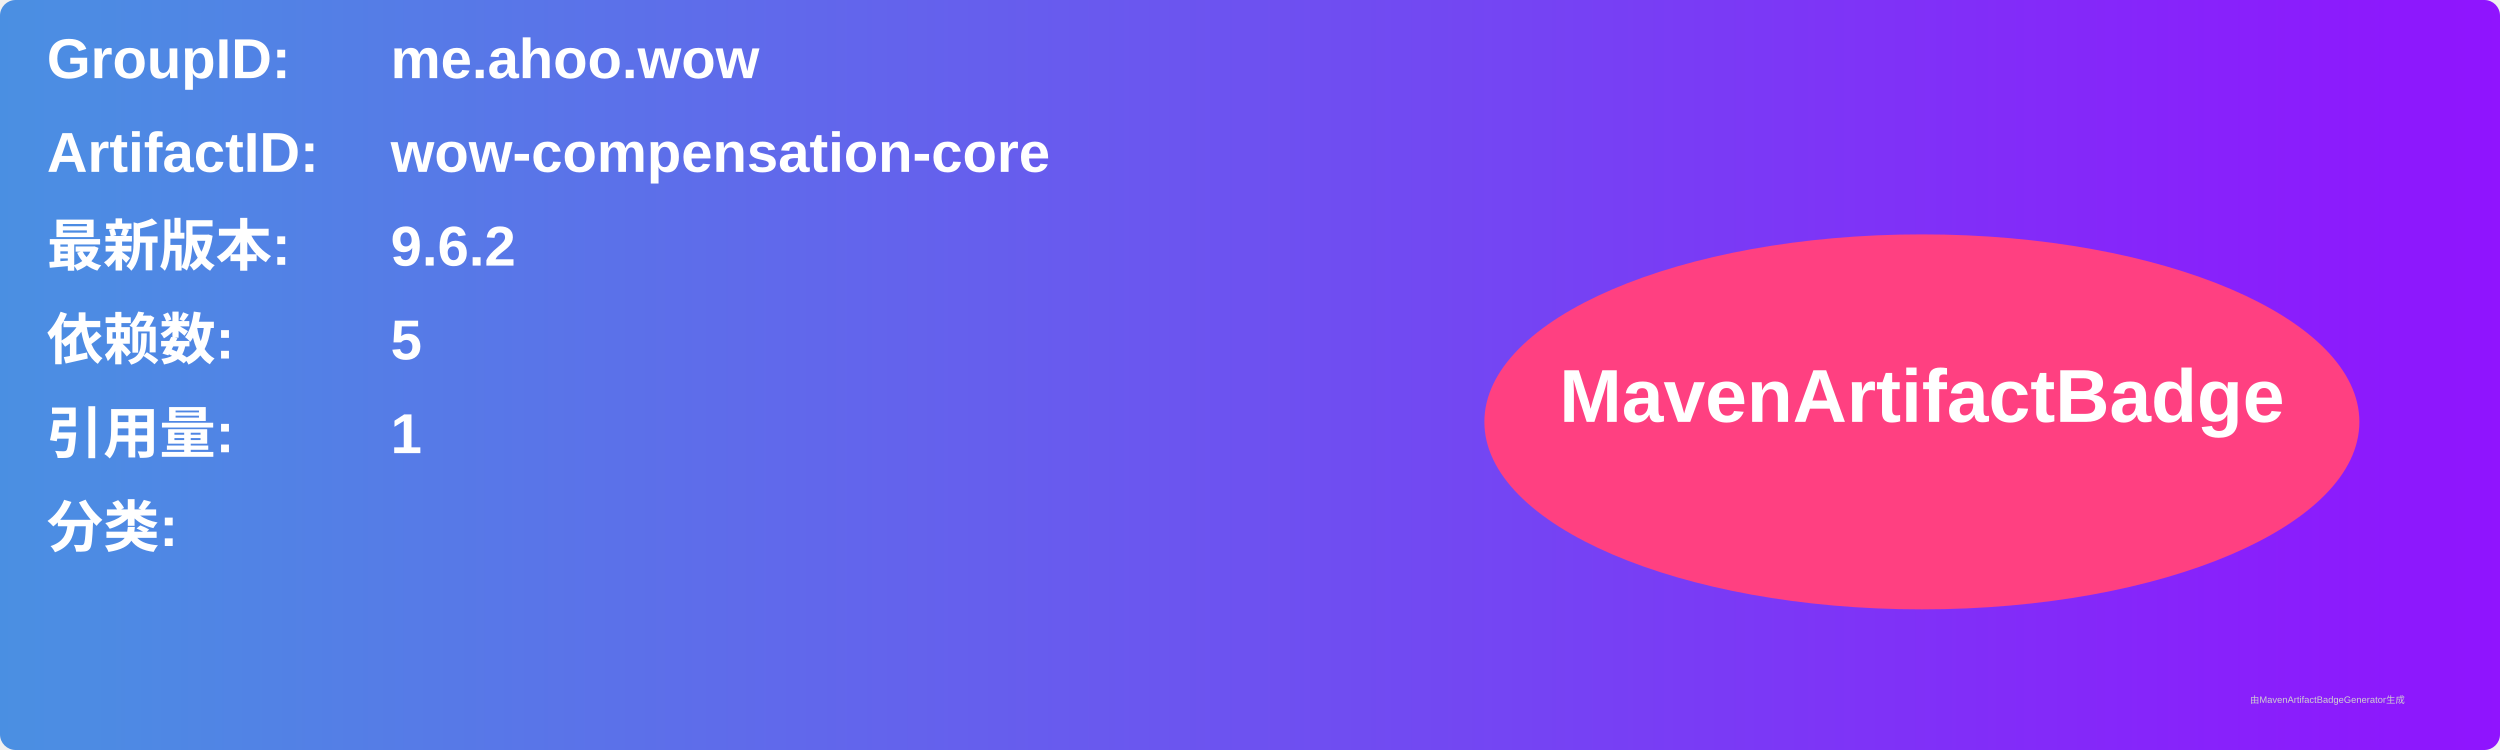
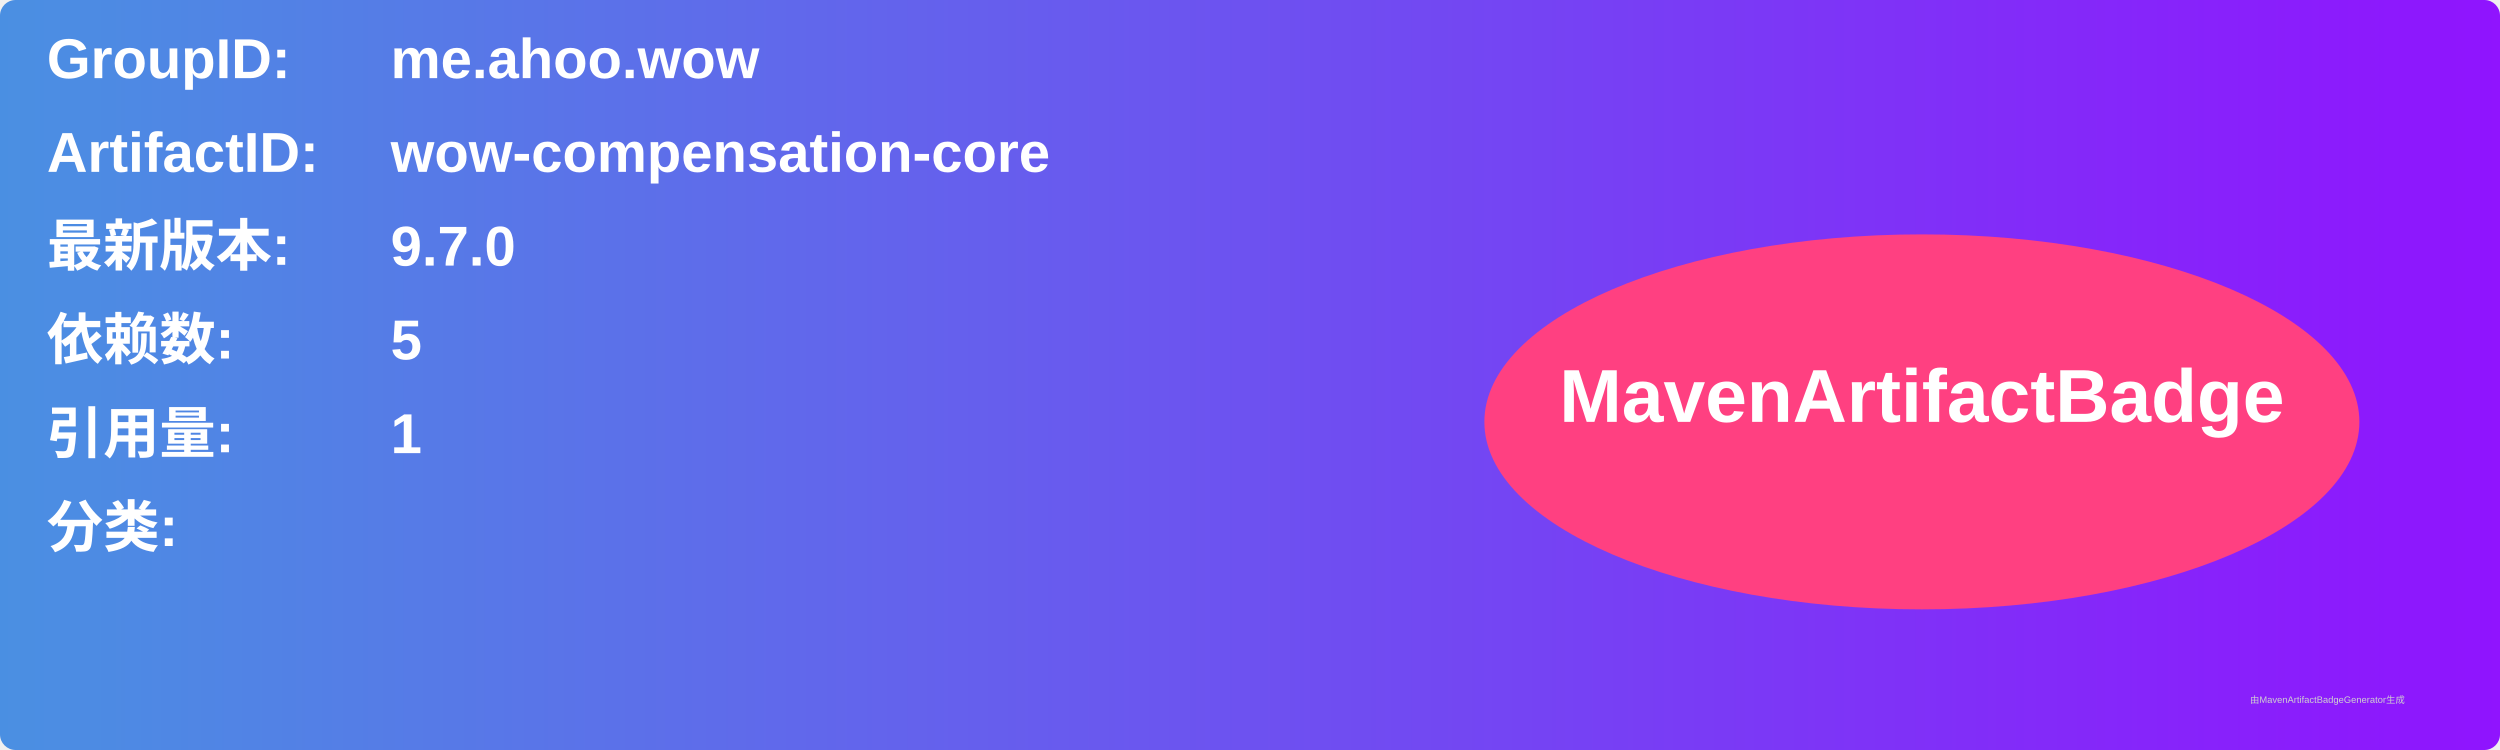
<svg xmlns="http://www.w3.org/2000/svg" width="800" height="240" viewBox="0 0 800 240">
  <linearGradient id="grad" x1="0%" y1="0%" x2="100%" y2="0%">
    <stop offset="0%" stop-color="#4a90e2" />
    <stop offset="100%" stop-color="#9013fe" />
  </linearGradient>
  <rect width="100%" height="100%" rx="5" ry="5" fill="url(#grad)" />
  <g transform="translate(15, 15)">
    <text x="0" y="10" font-family="Arial" font-size="18" fill="white" font-weight="bold" width="260">GroupID:</text>
    <text x="110" y="10" font-family="Arial" font-size="18" fill="white" font-weight="bold" width="460">me.ahoo.wow</text>
    <text x="0" y="40" font-family="Arial" font-size="18" fill="white" font-weight="bold" width="260">ArtifactID:</text>
    <text x="110" y="40" font-family="Arial" font-size="18" fill="white" font-weight="bold" width="460">wow-compensation-core</text>
    <text x="0" y="70" font-family="Arial" font-size="18" fill="white" font-weight="bold">最新版本:</text>
    <text x="110" y="70" font-family="Arial" font-size="18" fill="white" font-weight="bold">
-       <tspan font-weight="bold">9.6.2</tspan>
+       <tspan font-weight="bold">9.7.0</tspan>
    </text>
    <text x="0" y="100" font-family="Arial" font-size="18" fill="white" font-weight="bold">依赖数: </text>
    <text x="110" y="100" font-family="Arial" font-size="18" fill="white">
      <tspan font-weight="bold">5</tspan>
    </text>
    <text x="0" y="130" font-family="Arial" font-size="18" fill="white" font-weight="bold">引用量: </text>
    <text x="110" y="130" font-family="Arial" font-size="18" fill="white">
      <tspan font-weight="bold">1</tspan>
    </text>
    <text x="0" y="160" font-family="Arial" font-size="18" fill="white" font-weight="bold">分类:</text>
    <text x="10" y="190" font-family="Arial" font-size="10" fill="white">
      <tspan font-weight="bold" />
    </text>
    <ellipse cx="600" cy="120" rx="140" ry="60" fill="#ff4081" />
    <text x="600" y="120" text-anchor="middle" font-family="Arial" font-size="24" fill="white" font-weight="bold">MavenArtifactBadge</text>
  </g>
  <text x="720" y="225" font-family="Arial" font-size="3" fill="#d0d0d0">由MavenArtifactBadgeGenerator生成</text>
</svg>
